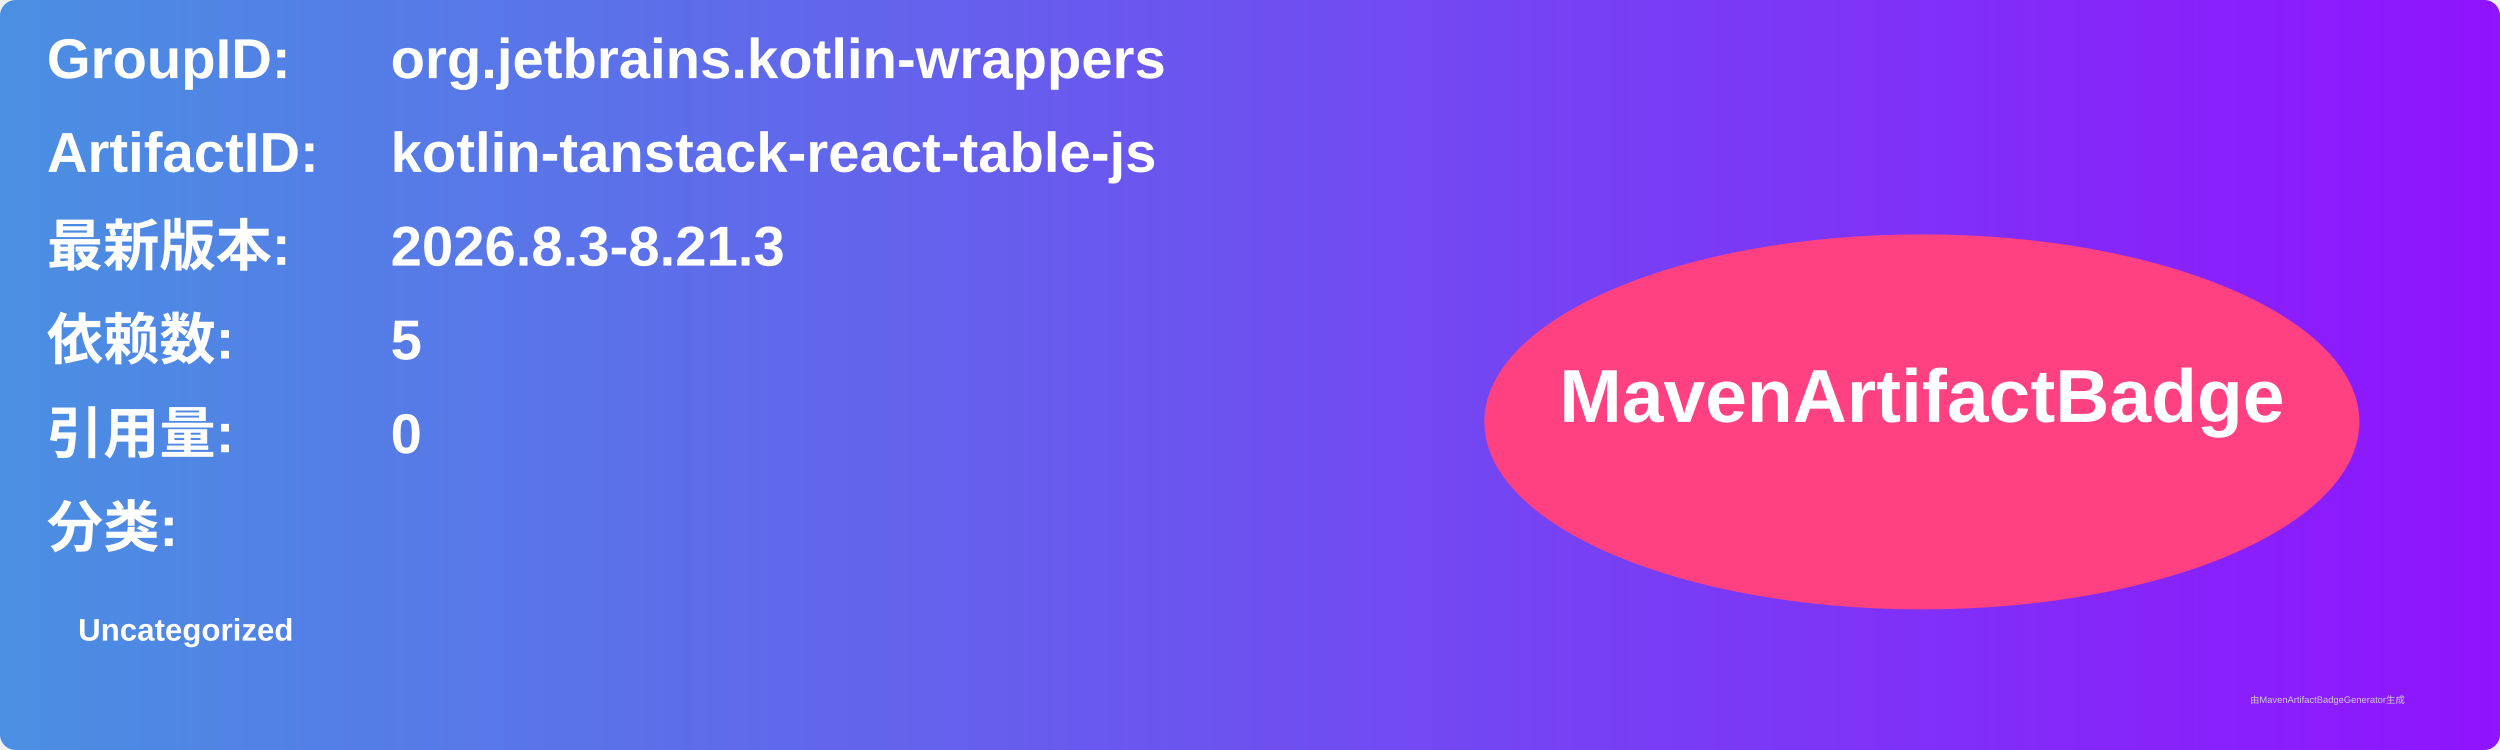
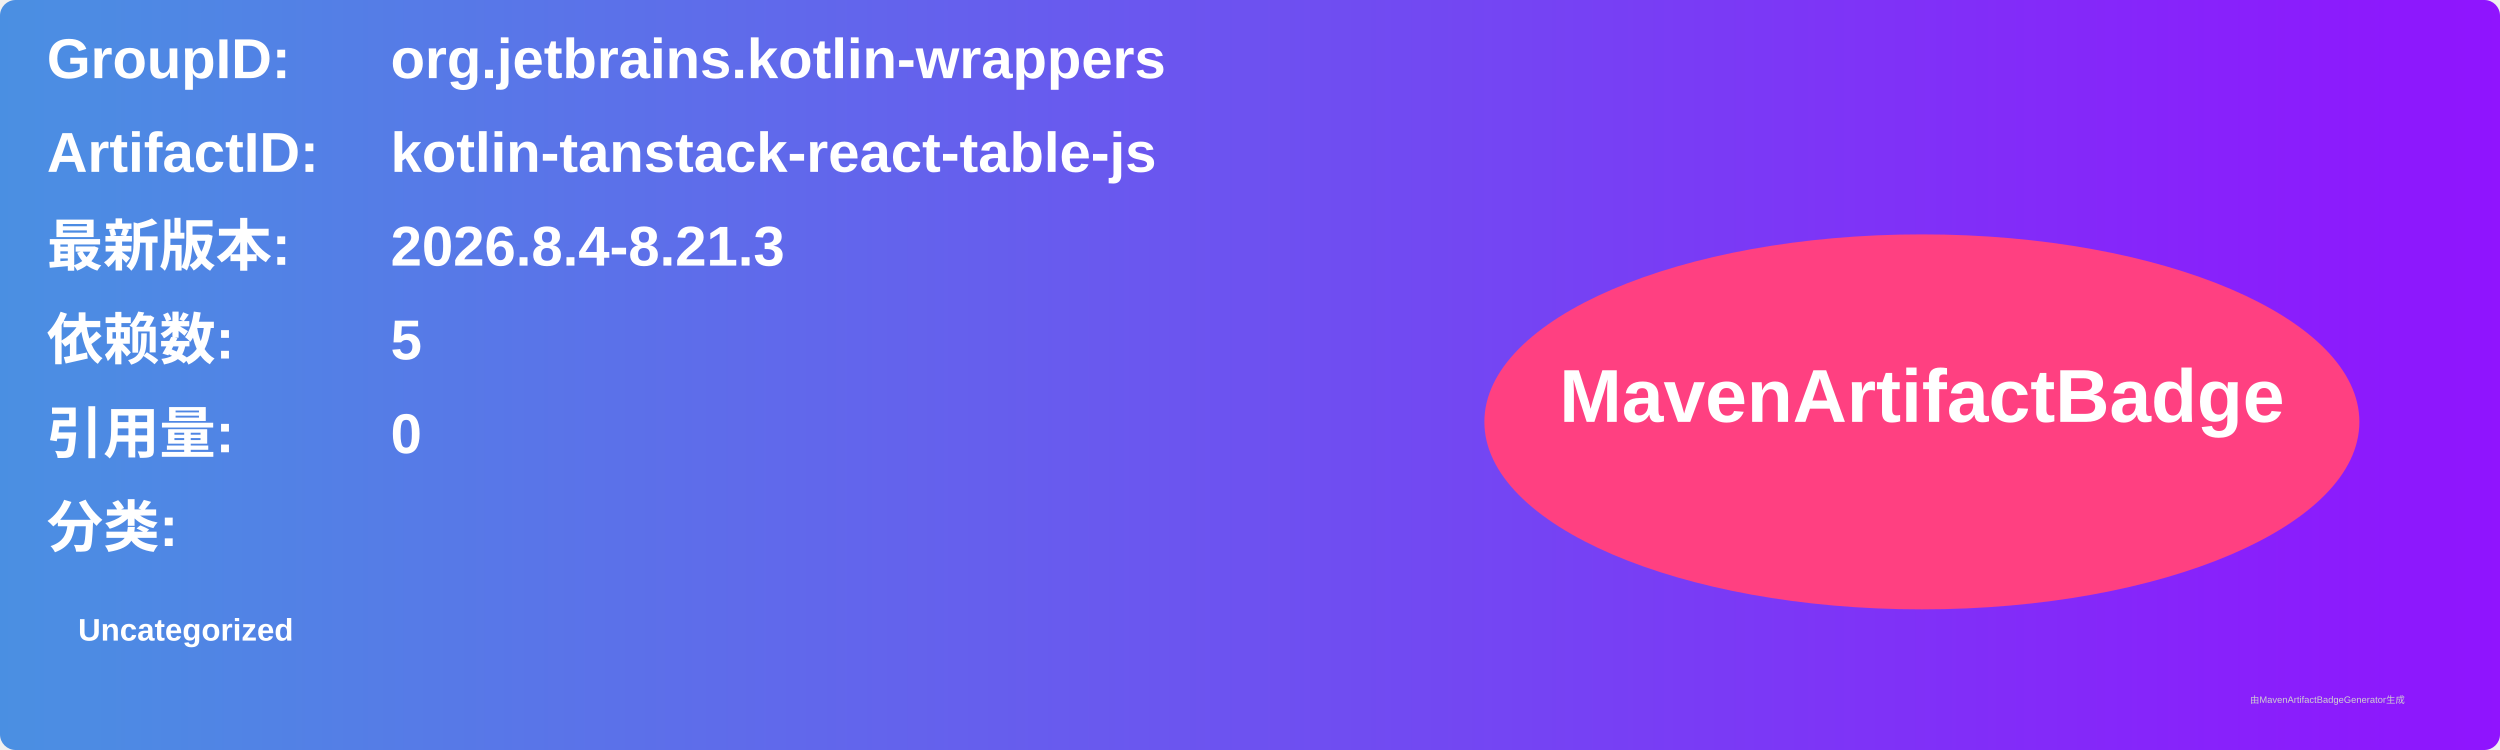
<svg xmlns="http://www.w3.org/2000/svg" width="800" height="240" viewBox="0 0 800 240">
  <linearGradient id="grad" x1="0%" y1="0%" x2="100%" y2="0%">
    <stop offset="0%" stop-color="#4a90e2" />
    <stop offset="100%" stop-color="#9013fe" />
  </linearGradient>
  <rect width="100%" height="100%" rx="5" ry="5" fill="url(#grad)" />
  <g transform="translate(15, 15)">
    <text x="0" y="10" font-family="Arial" font-size="18" fill="white" font-weight="bold" width="260">GroupID:</text>
    <text x="110" y="10" font-family="Arial" font-size="18" fill="white" font-weight="bold" width="460">org.jetbrains.kotlin-wrappers</text>
    <text x="0" y="40" font-family="Arial" font-size="18" fill="white" font-weight="bold" width="260">ArtifactID:</text>
    <text x="110" y="40" font-family="Arial" font-size="18" fill="white" font-weight="bold" width="460">kotlin-tanstack-react-table-js</text>
    <text x="0" y="70" font-family="Arial" font-size="18" fill="white" font-weight="bold">最新版本:</text>
    <text x="110" y="70" font-family="Arial" font-size="18" fill="white" font-weight="bold">
-       <tspan font-weight="bold">2026.8.3-8.21.3</tspan>
+       <tspan font-weight="bold">2026.8.4-8.21.3</tspan>
    </text>
    <text x="0" y="100" font-family="Arial" font-size="18" fill="white" font-weight="bold">依赖数: </text>
    <text x="110" y="100" font-family="Arial" font-size="18" fill="white">
      <tspan font-weight="bold">5</tspan>
    </text>
    <text x="0" y="130" font-family="Arial" font-size="18" fill="white" font-weight="bold">引用量: </text>
    <text x="110" y="130" font-family="Arial" font-size="18" fill="white">
      <tspan font-weight="bold">0</tspan>
    </text>
    <text x="0" y="160" font-family="Arial" font-size="18" fill="white" font-weight="bold">分类:</text>
    <text x="10" y="190" font-family="Arial" font-size="10" fill="white">
      <tspan font-weight="bold">Uncategorized</tspan>
    </text>
    <ellipse cx="600" cy="120" rx="140" ry="60" fill="#ff4081" />
    <text x="600" y="120" text-anchor="middle" font-family="Arial" font-size="24" fill="white" font-weight="bold">MavenArtifactBadge</text>
  </g>
  <text x="720" y="225" font-family="Arial" font-size="3" fill="#d0d0d0">由MavenArtifactBadgeGenerator生成</text>
</svg>
